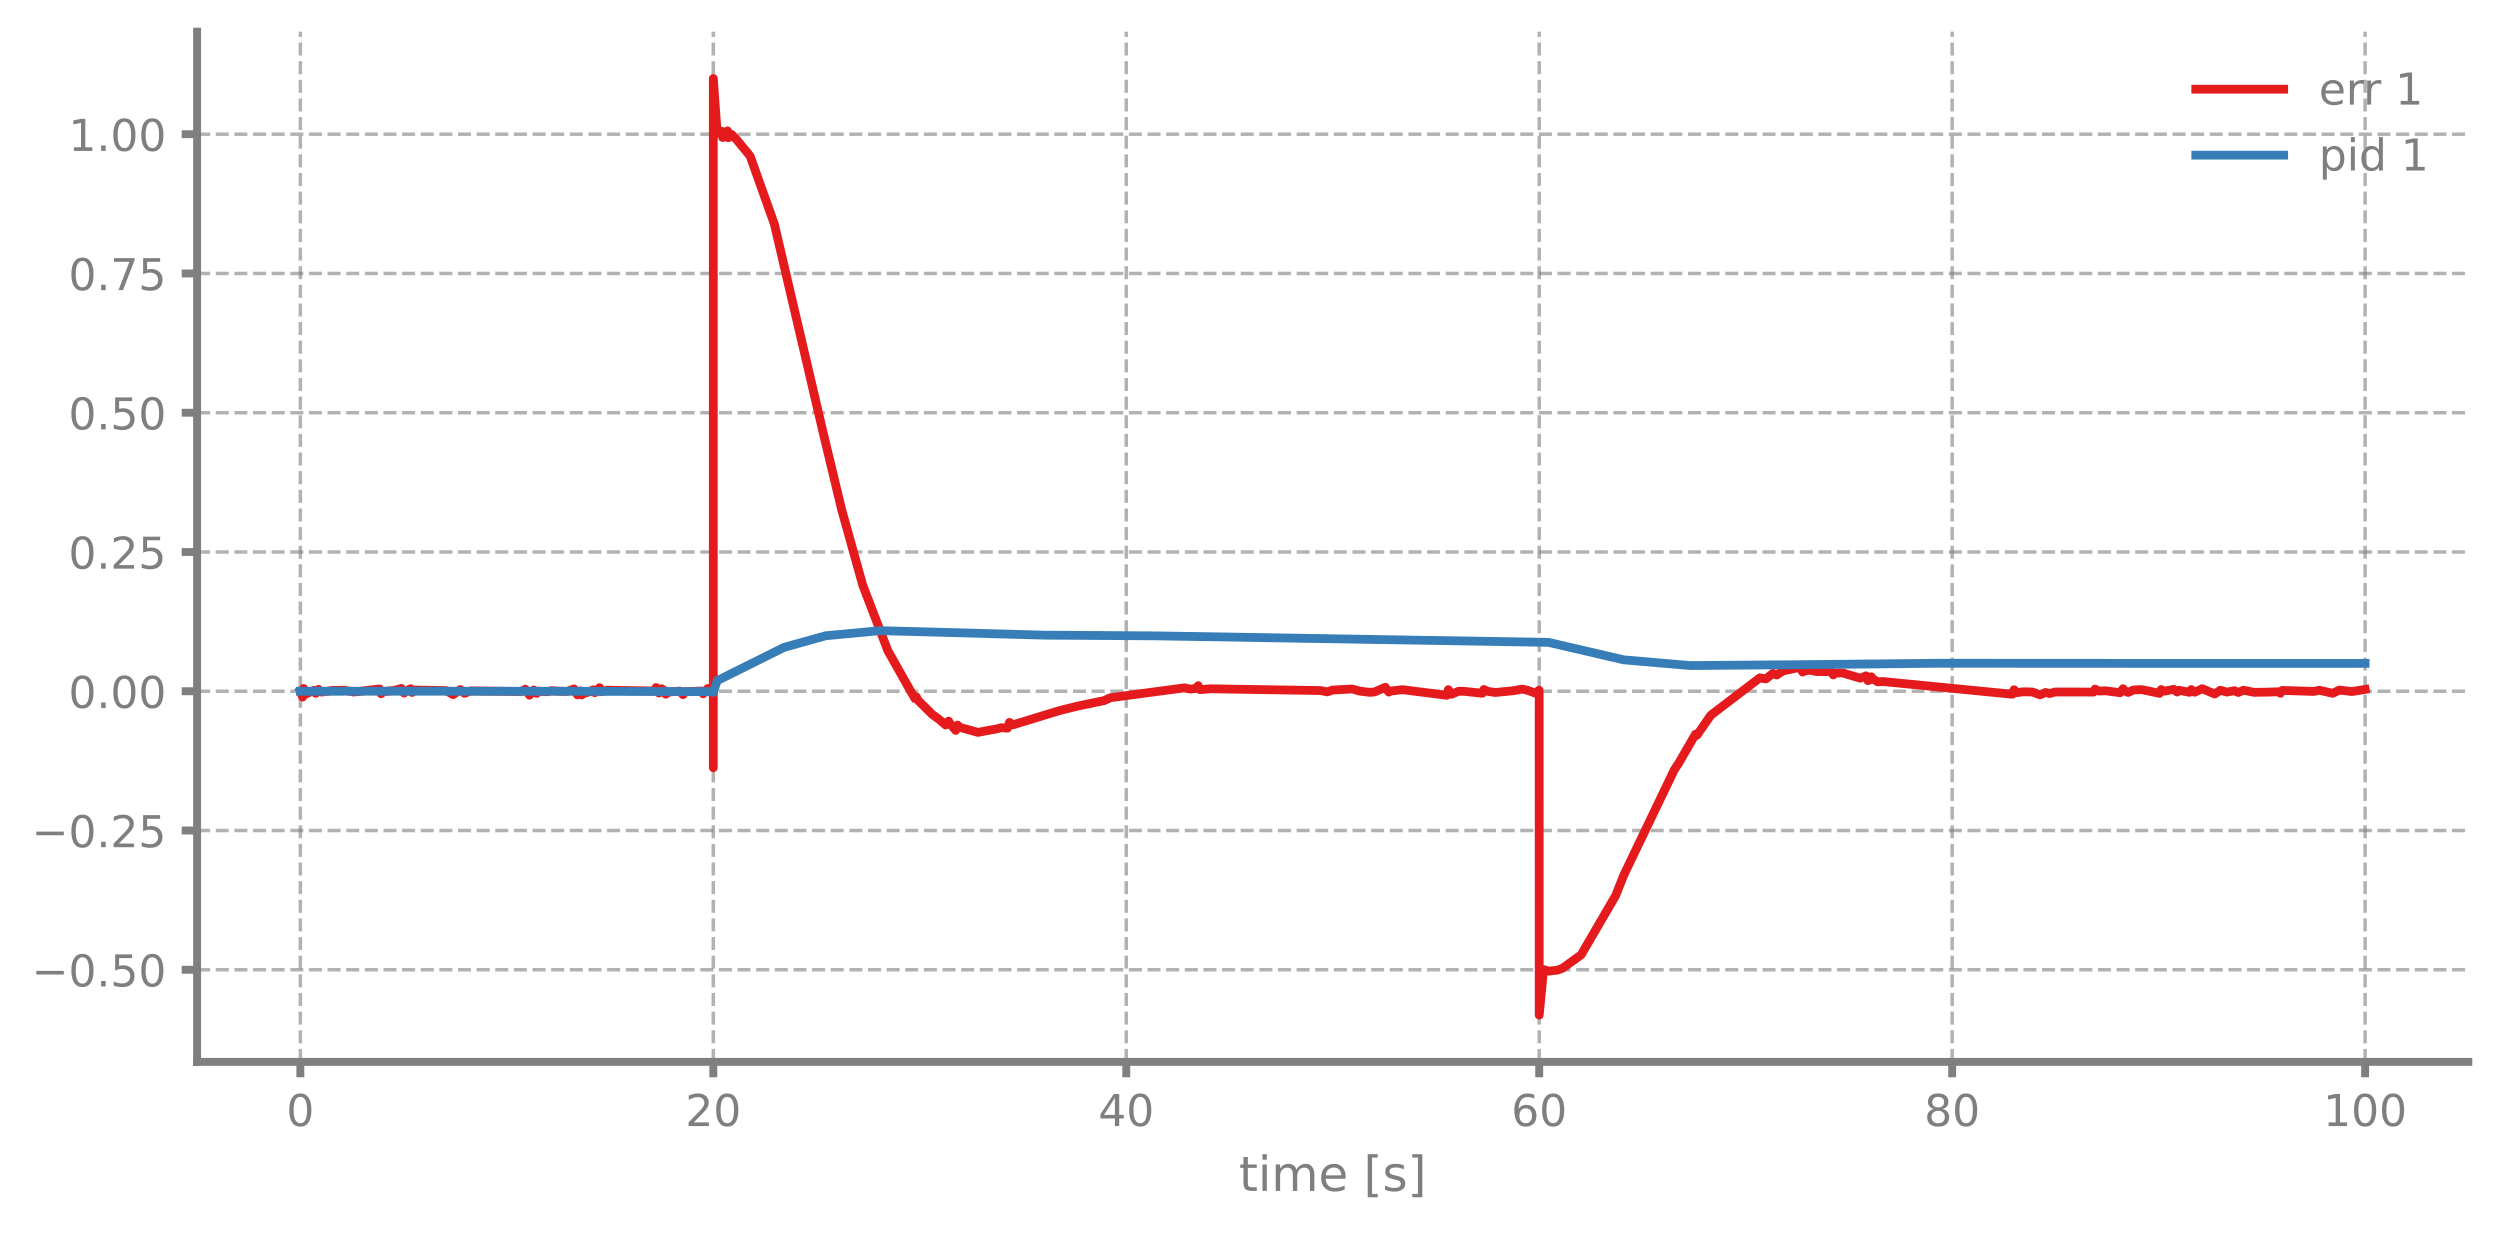
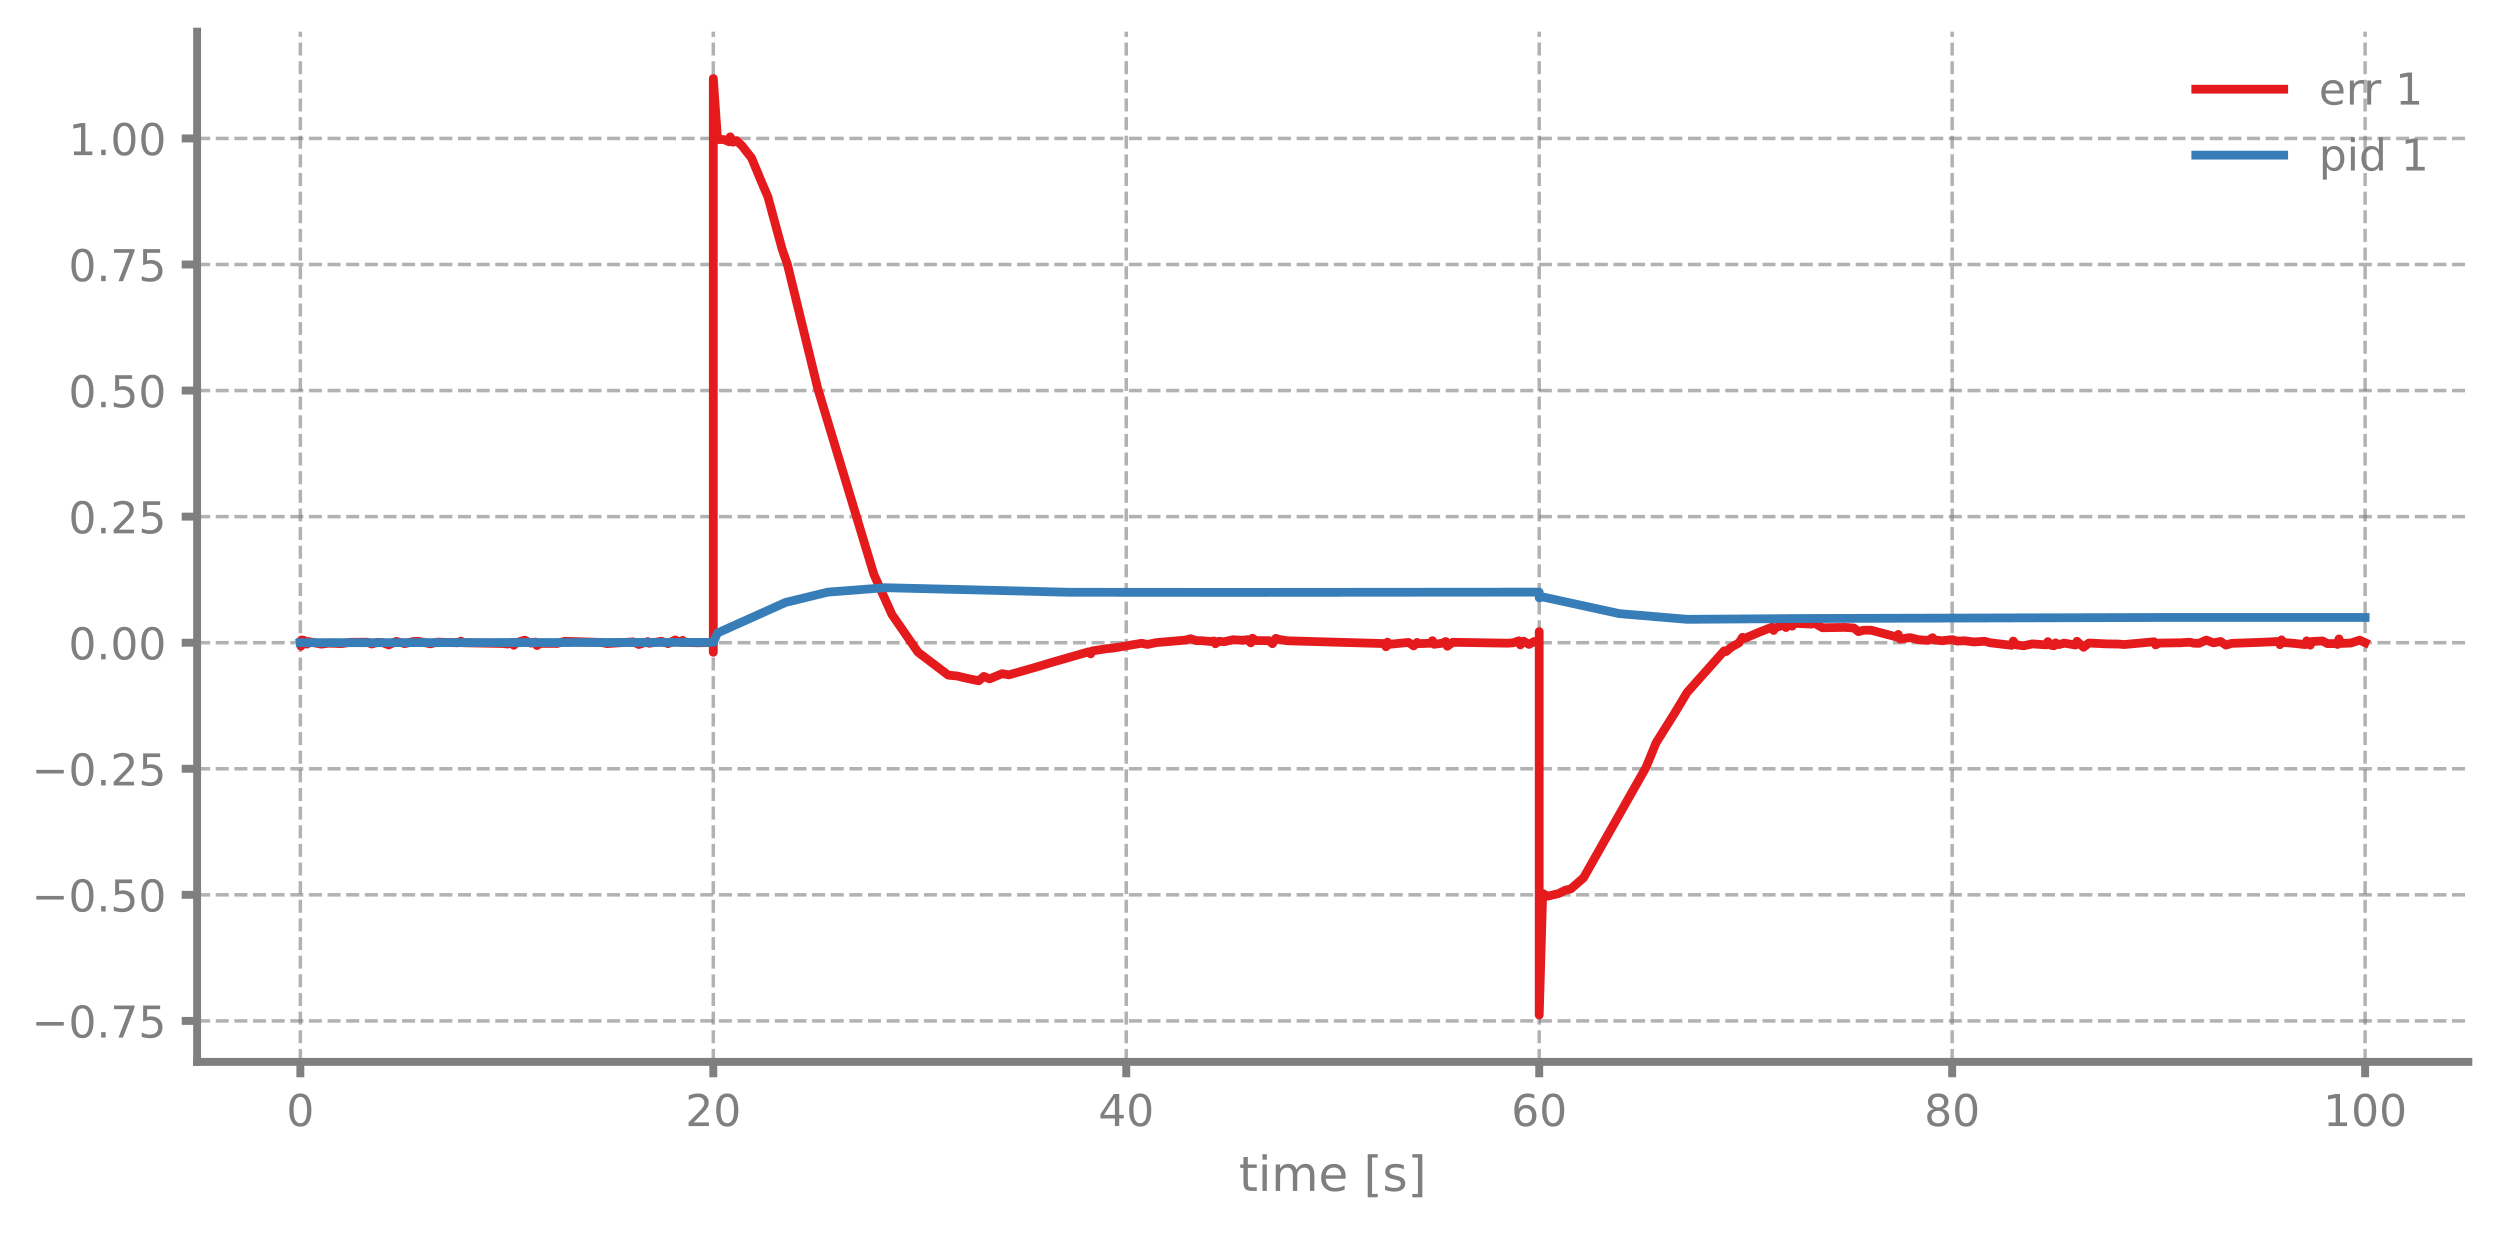
<svg xmlns="http://www.w3.org/2000/svg" xmlns:xlink="http://www.w3.org/1999/xlink" width="568.8pt" height="280.8pt" viewBox="0 0 568.8 280.8" version="1.1">
  <defs>
    <style type="text/css">*{stroke-linejoin: round; stroke-linecap: butt}</style>
  </defs>
  <g id="figure_1">
    <g id="patch_1">
      <path d="M 0 280.8  L 568.8 280.8  L 568.8 0  L 0 0  L 0 280.8  z " style="fill: none" />
    </g>
    <g id="axes_1">
      <g id="patch_2">
        <path d="M 44.845 241.599  L 561.6 241.599  L 561.6 7.2  L 44.845 7.2  L 44.845 241.599  z " style="fill: none" />
      </g>
      <g id="matplotlib.axis_1">
        <g id="xtick_1">
          <g id="line2d_1">
-             <path d="M 68.334 241.599  L 68.334 7.2  " clip-path="url(#p2abfbbe36b)" style="fill: none; stroke-dasharray: 2.96,1.28; stroke-dashoffset: 0; stroke: #7f7f7f; stroke-opacity: 0.6; stroke-width: 0.8" />
+             <path d="M 68.334 241.599  L 68.334 7.2  " clip-path="url(#p0d666ef002)" style="fill: none; stroke-dasharray: 2.96,1.28; stroke-dashoffset: 0; stroke: #7f7f7f; stroke-opacity: 0.6; stroke-width: 0.8" />
          </g>
          <g id="line2d_2">
            <defs>
-               <path id="m3f7a459b01" d="M 0 0  L 0 3.5  " style="stroke: #7f7f7f; stroke-width: 1.8" />
-             </defs>
-             <g>
-               <use xlink:href="#m3f7a459b01" x="68.334" y="241.599" style="fill: #7f7f7f; stroke: #7f7f7f; stroke-width: 1.8" />
+               <path id="m30d0ce896b" d="M 0 0  L 0 3.5  " style="stroke: #7f7f7f; stroke-width: 1.8" />
+             </defs>
+             <g>
+               <use xlink:href="#m30d0ce896b" x="68.334" y="241.599" style="fill: #7f7f7f; stroke: #7f7f7f; stroke-width: 1.8" />
            </g>
          </g>
          <g id="text_1">
            <g style="fill: #7f7f7f" transform="translate(65.15291 256.1968) scale(0.1 -0.1)">
              <defs>
                <path id="DejaVuSans-13" d="M 2034 4250  Q 1547 4250 1301 3770  Q 1056 3291 1056 2328  Q 1056 1369 1301 889  Q 1547 409 2034 409  Q 2525 409 2770 889  Q 3016 1369 3016 2328  Q 3016 3291 2770 3770  Q 2525 4250 2034 4250  z M 2034 4750  Q 2819 4750 3233 4129  Q 3647 3509 3647 2328  Q 3647 1150 3233 529  Q 2819 -91 2034 -91  Q 1250 -91 836 529  Q 422 1150 422 2328  Q 422 3509 836 4129  Q 1250 4750 2034 4750  z " transform="scale(0.015625)" />
              </defs>
              <use xlink:href="#DejaVuSans-13" />
            </g>
          </g>
        </g>
        <g id="xtick_2">
          <g id="line2d_3">
-             <path d="M 162.29 241.599  L 162.29 7.2  " clip-path="url(#p2abfbbe36b)" style="fill: none; stroke-dasharray: 2.96,1.28; stroke-dashoffset: 0; stroke: #7f7f7f; stroke-opacity: 0.6; stroke-width: 0.8" />
+             <path d="M 162.29 241.599  L 162.29 7.2  " clip-path="url(#p0d666ef002)" style="fill: none; stroke-dasharray: 2.96,1.28; stroke-dashoffset: 0; stroke: #7f7f7f; stroke-opacity: 0.6; stroke-width: 0.8" />
          </g>
          <g id="line2d_4">
            <g>
-               <use xlink:href="#m3f7a459b01" x="162.29" y="241.599" style="fill: #7f7f7f; stroke: #7f7f7f; stroke-width: 1.8" />
+               <use xlink:href="#m30d0ce896b" x="162.29" y="241.599" style="fill: #7f7f7f; stroke: #7f7f7f; stroke-width: 1.8" />
            </g>
          </g>
          <g id="text_2">
            <g style="fill: #7f7f7f" transform="translate(155.9271 256.1968) scale(0.1 -0.1)">
              <defs>
                <path id="DejaVuSans-15" d="M 1228 531  L 3431 531  L 3431 0  L 469 0  L 469 531  Q 828 903 1448 1529  Q 2069 2156 2228 2338  Q 2531 2678 2651 2914  Q 2772 3150 2772 3378  Q 2772 3750 2511 3984  Q 2250 4219 1831 4219  Q 1534 4219 1204 4116  Q 875 4013 500 3803  L 500 4441  Q 881 4594 1212 4672  Q 1544 4750 1819 4750  Q 2544 4750 2975 4387  Q 3406 4025 3406 3419  Q 3406 3131 3298 2873  Q 3191 2616 2906 2266  Q 2828 2175 2409 1742  Q 1991 1309 1228 531  z " transform="scale(0.015625)" />
              </defs>
              <use xlink:href="#DejaVuSans-15" />
              <use xlink:href="#DejaVuSans-13" transform="translate(63.625 0)" />
            </g>
          </g>
        </g>
        <g id="xtick_3">
          <g id="line2d_5">
-             <path d="M 256.245 241.599  L 256.245 7.2  " clip-path="url(#p2abfbbe36b)" style="fill: none; stroke-dasharray: 2.96,1.28; stroke-dashoffset: 0; stroke: #7f7f7f; stroke-opacity: 0.6; stroke-width: 0.8" />
+             <path d="M 256.245 241.599  L 256.245 7.2  " clip-path="url(#p0d666ef002)" style="fill: none; stroke-dasharray: 2.96,1.28; stroke-dashoffset: 0; stroke: #7f7f7f; stroke-opacity: 0.6; stroke-width: 0.8" />
          </g>
          <g id="line2d_6">
            <g>
-               <use xlink:href="#m3f7a459b01" x="256.245" y="241.599" style="fill: #7f7f7f; stroke: #7f7f7f; stroke-width: 1.8" />
+               <use xlink:href="#m30d0ce896b" x="256.245" y="241.599" style="fill: #7f7f7f; stroke: #7f7f7f; stroke-width: 1.8" />
            </g>
          </g>
          <g id="text_3">
            <g style="fill: #7f7f7f" transform="translate(249.8825 256.1968) scale(0.1 -0.1)">
              <defs>
                <path id="DejaVuSans-17" d="M 2419 4116  L 825 1625  L 2419 1625  L 2419 4116  z M 2253 4666  L 3047 4666  L 3047 1625  L 3713 1625  L 3713 1100  L 3047 1100  L 3047 0  L 2419 0  L 2419 1100  L 313 1100  L 313 1709  L 2253 4666  z " transform="scale(0.015625)" />
              </defs>
              <use xlink:href="#DejaVuSans-17" />
              <use xlink:href="#DejaVuSans-13" transform="translate(63.625 0)" />
            </g>
          </g>
        </g>
        <g id="xtick_4">
          <g id="line2d_7">
-             <path d="M 350.2 241.599  L 350.2 7.2  " clip-path="url(#p2abfbbe36b)" style="fill: none; stroke-dasharray: 2.96,1.28; stroke-dashoffset: 0; stroke: #7f7f7f; stroke-opacity: 0.6; stroke-width: 0.8" />
+             <path d="M 350.2 241.599  L 350.2 7.2  " clip-path="url(#p0d666ef002)" style="fill: none; stroke-dasharray: 2.96,1.28; stroke-dashoffset: 0; stroke: #7f7f7f; stroke-opacity: 0.6; stroke-width: 0.8" />
          </g>
          <g id="line2d_8">
            <g>
-               <use xlink:href="#m3f7a459b01" x="350.2" y="241.599" style="fill: #7f7f7f; stroke: #7f7f7f; stroke-width: 1.8" />
+               <use xlink:href="#m30d0ce896b" x="350.2" y="241.599" style="fill: #7f7f7f; stroke: #7f7f7f; stroke-width: 1.8" />
            </g>
          </g>
          <g id="text_4">
            <g style="fill: #7f7f7f" transform="translate(343.8379 256.1968) scale(0.1 -0.1)">
              <defs>
                <path id="DejaVuSans-19" d="M 2113 2584  Q 1688 2584 1439 2293  Q 1191 2003 1191 1497  Q 1191 994 1439 701  Q 1688 409 2113 409  Q 2538 409 2786 701  Q 3034 994 3034 1497  Q 3034 2003 2786 2293  Q 2538 2584 2113 2584  z M 3366 4563  L 3366 3988  Q 3128 4100 2886 4159  Q 2644 4219 2406 4219  Q 1781 4219 1451 3797  Q 1122 3375 1075 2522  Q 1259 2794 1537 2939  Q 1816 3084 2150 3084  Q 2853 3084 3261 2657  Q 3669 2231 3669 1497  Q 3669 778 3244 343  Q 2819 -91 2113 -91  Q 1303 -91 875 529  Q 447 1150 447 2328  Q 447 3434 972 4092  Q 1497 4750 2381 4750  Q 2619 4750 2861 4703  Q 3103 4656 3366 4563  z " transform="scale(0.015625)" />
              </defs>
              <use xlink:href="#DejaVuSans-19" />
              <use xlink:href="#DejaVuSans-13" transform="translate(63.625 0)" />
            </g>
          </g>
        </g>
        <g id="xtick_5">
          <g id="line2d_9">
-             <path d="M 444.156 241.599  L 444.156 7.2  " clip-path="url(#p2abfbbe36b)" style="fill: none; stroke-dasharray: 2.96,1.28; stroke-dashoffset: 0; stroke: #7f7f7f; stroke-opacity: 0.6; stroke-width: 0.8" />
+             <path d="M 444.156 241.599  L 444.156 7.2  " clip-path="url(#p0d666ef002)" style="fill: none; stroke-dasharray: 2.96,1.28; stroke-dashoffset: 0; stroke: #7f7f7f; stroke-opacity: 0.6; stroke-width: 0.8" />
          </g>
          <g id="line2d_10">
            <g>
-               <use xlink:href="#m3f7a459b01" x="444.156" y="241.599" style="fill: #7f7f7f; stroke: #7f7f7f; stroke-width: 1.8" />
+               <use xlink:href="#m30d0ce896b" x="444.156" y="241.599" style="fill: #7f7f7f; stroke: #7f7f7f; stroke-width: 1.8" />
            </g>
          </g>
          <g id="text_5">
            <g style="fill: #7f7f7f" transform="translate(437.7933 256.1968) scale(0.1 -0.1)">
              <defs>
                <path id="DejaVuSans-1b" d="M 2034 2216  Q 1584 2216 1326 1975  Q 1069 1734 1069 1313  Q 1069 891 1326 650  Q 1584 409 2034 409  Q 2484 409 2743 651  Q 3003 894 3003 1313  Q 3003 1734 2745 1975  Q 2488 2216 2034 2216  z M 1403 2484  Q 997 2584 770 2862  Q 544 3141 544 3541  Q 544 4100 942 4425  Q 1341 4750 2034 4750  Q 2731 4750 3128 4425  Q 3525 4100 3525 3541  Q 3525 3141 3298 2862  Q 3072 2584 2669 2484  Q 3125 2378 3379 2068  Q 3634 1759 3634 1313  Q 3634 634 3220 271  Q 2806 -91 2034 -91  Q 1263 -91 848 271  Q 434 634 434 1313  Q 434 1759 690 2068  Q 947 2378 1403 2484  z M 1172 3481  Q 1172 3119 1398 2916  Q 1625 2713 2034 2713  Q 2441 2713 2670 2916  Q 2900 3119 2900 3481  Q 2900 3844 2670 4047  Q 2441 4250 2034 4250  Q 1625 4250 1398 4047  Q 1172 3844 1172 3481  z " transform="scale(0.015625)" />
              </defs>
              <use xlink:href="#DejaVuSans-1b" />
              <use xlink:href="#DejaVuSans-13" transform="translate(63.625 0)" />
            </g>
          </g>
        </g>
        <g id="xtick_6">
          <g id="line2d_11">
-             <path d="M 538.111 241.599  L 538.111 7.2  " clip-path="url(#p2abfbbe36b)" style="fill: none; stroke-dasharray: 2.96,1.28; stroke-dashoffset: 0; stroke: #7f7f7f; stroke-opacity: 0.6; stroke-width: 0.8" />
+             <path d="M 538.111 241.599  L 538.111 7.2  " clip-path="url(#p0d666ef002)" style="fill: none; stroke-dasharray: 2.96,1.28; stroke-dashoffset: 0; stroke: #7f7f7f; stroke-opacity: 0.6; stroke-width: 0.8" />
          </g>
          <g id="line2d_12">
            <g>
-               <use xlink:href="#m3f7a459b01" x="538.111" y="241.599" style="fill: #7f7f7f; stroke: #7f7f7f; stroke-width: 1.8" />
+               <use xlink:href="#m30d0ce896b" x="538.111" y="241.599" style="fill: #7f7f7f; stroke: #7f7f7f; stroke-width: 1.8" />
            </g>
          </g>
          <g id="text_6">
            <g style="fill: #7f7f7f" transform="translate(528.5674 256.1968) scale(0.1 -0.1)">
              <defs>
                <path id="DejaVuSans-14" d="M 794 531  L 1825 531  L 1825 4091  L 703 3866  L 703 4441  L 1819 4666  L 2450 4666  L 2450 531  L 3481 531  L 3481 0  L 794 0  L 794 531  z " transform="scale(0.015625)" />
              </defs>
              <use xlink:href="#DejaVuSans-14" />
              <use xlink:href="#DejaVuSans-13" transform="translate(63.625 0)" />
              <use xlink:href="#DejaVuSans-13" transform="translate(127.25 0)" />
            </g>
          </g>
        </g>
        <g id="text_7">
          <g style="fill: #7f7f7f" transform="translate(281.8921 270.9574) scale(0.11 -0.11)">
            <defs>
              <path id="DejaVuSans-57" d="M 1172 4494  L 1172 3500  L 2356 3500  L 2356 3053  L 1172 3053  L 1172 1153  Q 1172 725 1289 603  Q 1406 481 1766 481  L 2356 481  L 2356 0  L 1766 0  Q 1100 0 847 248  Q 594 497 594 1153  L 594 3053  L 172 3053  L 172 3500  L 594 3500  L 594 4494  L 1172 4494  z " transform="scale(0.015625)" />
              <path id="DejaVuSans-4c" d="M 603 3500  L 1178 3500  L 1178 0  L 603 0  L 603 3500  z M 603 4863  L 1178 4863  L 1178 4134  L 603 4134  L 603 4863  z " transform="scale(0.015625)" />
              <path id="DejaVuSans-50" d="M 3328 2828  Q 3544 3216 3844 3400  Q 4144 3584 4550 3584  Q 5097 3584 5394 3201  Q 5691 2819 5691 2113  L 5691 0  L 5113 0  L 5113 2094  Q 5113 2597 4934 2840  Q 4756 3084 4391 3084  Q 3944 3084 3684 2787  Q 3425 2491 3425 1978  L 3425 0  L 2847 0  L 2847 2094  Q 2847 2600 2669 2842  Q 2491 3084 2119 3084  Q 1678 3084 1418 2786  Q 1159 2488 1159 1978  L 1159 0  L 581 0  L 581 3500  L 1159 3500  L 1159 2956  Q 1356 3278 1631 3431  Q 1906 3584 2284 3584  Q 2666 3584 2933 3390  Q 3200 3197 3328 2828  z " transform="scale(0.015625)" />
              <path id="DejaVuSans-48" d="M 3597 1894  L 3597 1613  L 953 1613  Q 991 1019 1311 708  Q 1631 397 2203 397  Q 2534 397 2845 478  Q 3156 559 3463 722  L 3463 178  Q 3153 47 2828 -22  Q 2503 -91 2169 -91  Q 1331 -91 842 396  Q 353 884 353 1716  Q 353 2575 817 3079  Q 1281 3584 2069 3584  Q 2775 3584 3186 3129  Q 3597 2675 3597 1894  z M 3022 2063  Q 3016 2534 2758 2815  Q 2500 3097 2075 3097  Q 1594 3097 1305 2825  Q 1016 2553 972 2059  L 3022 2063  z " transform="scale(0.015625)" />
              <path id="DejaVuSans-3" transform="scale(0.015625)" />
              <path id="DejaVuSans-3e" d="M 550 4863  L 1875 4863  L 1875 4416  L 1125 4416  L 1125 -397  L 1875 -397  L 1875 -844  L 550 -844  L 550 4863  z " transform="scale(0.015625)" />
              <path id="DejaVuSans-56" d="M 2834 3397  L 2834 2853  Q 2591 2978 2328 3040  Q 2066 3103 1784 3103  Q 1356 3103 1142 2972  Q 928 2841 928 2578  Q 928 2378 1081 2264  Q 1234 2150 1697 2047  L 1894 2003  Q 2506 1872 2764 1633  Q 3022 1394 3022 966  Q 3022 478 2636 193  Q 2250 -91 1575 -91  Q 1294 -91 989 -36  Q 684 19 347 128  L 347 722  Q 666 556 975 473  Q 1284 391 1588 391  Q 1994 391 2212 530  Q 2431 669 2431 922  Q 2431 1156 2273 1281  Q 2116 1406 1581 1522  L 1381 1569  Q 847 1681 609 1914  Q 372 2147 372 2553  Q 372 3047 722 3315  Q 1072 3584 1716 3584  Q 2034 3584 2315 3537  Q 2597 3491 2834 3397  z " transform="scale(0.015625)" />
              <path id="DejaVuSans-40" d="M 1947 4863  L 1947 -844  L 622 -844  L 622 -397  L 1369 -397  L 1369 4416  L 622 4416  L 622 4863  L 1947 4863  z " transform="scale(0.015625)" />
            </defs>
            <use xlink:href="#DejaVuSans-57" />
            <use xlink:href="#DejaVuSans-4c" transform="translate(39.20312 0)" />
            <use xlink:href="#DejaVuSans-50" transform="translate(66.98438 0)" />
            <use xlink:href="#DejaVuSans-48" transform="translate(164.3906 0)" />
            <use xlink:href="#DejaVuSans-3" transform="translate(225.9219 0)" />
            <use xlink:href="#DejaVuSans-3e" transform="translate(257.7031 0)" />
            <use xlink:href="#DejaVuSans-56" transform="translate(296.7188 0)" />
            <use xlink:href="#DejaVuSans-40" transform="translate(348.8125 0)" />
          </g>
        </g>
      </g>
      <g id="matplotlib.axis_2">
        <g id="ytick_1">
          <g id="line2d_13">
-             <path d="M 44.845 220.643  L 561.6 220.643  " clip-path="url(#p2abfbbe36b)" style="fill: none; stroke-dasharray: 2.96,1.28; stroke-dashoffset: 0; stroke: #7f7f7f; stroke-opacity: 0.6; stroke-width: 0.8" />
+             <path d="M 44.845 232.273  L 561.6 232.273  " clip-path="url(#p0d666ef002)" style="fill: none; stroke-dasharray: 2.96,1.28; stroke-dashoffset: 0; stroke: #7f7f7f; stroke-opacity: 0.6; stroke-width: 0.8" />
          </g>
          <g id="line2d_14">
            <defs>
-               <path id="m4c05aa3b3b" d="M 0 0  L -3.5 0  " style="stroke: #7f7f7f; stroke-width: 1.8" />
-             </defs>
-             <g>
-               <use xlink:href="#m4c05aa3b3b" x="44.845" y="220.643" style="fill: #7f7f7f; stroke: #7f7f7f; stroke-width: 1.8" />
+               <path id="mde4b3f0189" d="M 0 0  L -3.5 0  " style="stroke: #7f7f7f; stroke-width: 1.8" />
+             </defs>
+             <g>
+               <use xlink:href="#mde4b3f0189" x="44.845" y="232.273" style="fill: #7f7f7f; stroke: #7f7f7f; stroke-width: 1.8" />
            </g>
          </g>
          <g id="text_8">
-             <g style="fill: #7f7f7f" transform="translate(7.2 224.4416) scale(0.1 -0.1)">
+             <g style="fill: #7f7f7f" transform="translate(7.2 236.0716) scale(0.1 -0.1)">
              <defs>
                <path id="DejaVuSans-c9c" d="M 678 2272  L 4684 2272  L 4684 1741  L 678 1741  L 678 2272  z " transform="scale(0.015625)" />
                <path id="DejaVuSans-11" d="M 684 794  L 1344 794  L 1344 0  L 684 0  L 684 794  z " transform="scale(0.015625)" />
+                 <path id="DejaVuSans-1a" d="M 525 4666  L 3525 4666  L 3525 4397  L 1831 0  L 1172 0  L 2766 4134  L 525 4134  L 525 4666  z " transform="scale(0.015625)" />
                <path id="DejaVuSans-18" d="M 691 4666  L 3169 4666  L 3169 4134  L 1269 4134  L 1269 2991  Q 1406 3038 1543 3061  Q 1681 3084 1819 3084  Q 2600 3084 3056 2656  Q 3513 2228 3513 1497  Q 3513 744 3044 326  Q 2575 -91 1722 -91  Q 1428 -91 1123 -41  Q 819 9 494 109  L 494 744  Q 775 591 1075 516  Q 1375 441 1709 441  Q 2250 441 2565 725  Q 2881 1009 2881 1497  Q 2881 1984 2565 2268  Q 2250 2553 1709 2553  Q 1456 2553 1204 2497  Q 953 2441 691 2322  L 691 4666  z " transform="scale(0.015625)" />
              </defs>
+               <use xlink:href="#DejaVuSans-c9c" />
+               <use xlink:href="#DejaVuSans-13" transform="translate(83.79688 0)" />
+               <use xlink:href="#DejaVuSans-11" transform="translate(147.4219 0)" />
+               <use xlink:href="#DejaVuSans-1a" transform="translate(179.2031 0)" />
+               <use xlink:href="#DejaVuSans-18" transform="translate(242.8281 0)" />
+             </g>
+           </g>
+         </g>
+         <g id="ytick_2">
+           <g id="line2d_15">
+             <path d="M 44.845 203.59  L 561.6 203.59  " clip-path="url(#p0d666ef002)" style="fill: none; stroke-dasharray: 2.96,1.28; stroke-dashoffset: 0; stroke: #7f7f7f; stroke-opacity: 0.6; stroke-width: 0.8" />
+           </g>
+           <g id="line2d_16">
+             <g>
+               <use xlink:href="#mde4b3f0189" x="44.845" y="203.59" style="fill: #7f7f7f; stroke: #7f7f7f; stroke-width: 1.8" />
+             </g>
+           </g>
+           <g id="text_9">
+             <g style="fill: #7f7f7f" transform="translate(7.2 207.3891) scale(0.1 -0.1)">
              <use xlink:href="#DejaVuSans-c9c" />
              <use xlink:href="#DejaVuSans-13" transform="translate(83.79688 0)" />
              <use xlink:href="#DejaVuSans-11" transform="translate(147.4219 0)" />
              <use xlink:href="#DejaVuSans-18" transform="translate(179.2031 0)" />
              <use xlink:href="#DejaVuSans-13" transform="translate(242.8281 0)" />
            </g>
          </g>
        </g>
-         <g id="ytick_2">
-           <g id="line2d_15">
-             <path d="M 44.845 188.958  L 561.6 188.958  " clip-path="url(#p2abfbbe36b)" style="fill: none; stroke-dasharray: 2.96,1.28; stroke-dashoffset: 0; stroke: #7f7f7f; stroke-opacity: 0.6; stroke-width: 0.8" />
-           </g>
-           <g id="line2d_16">
-             <g>
-               <use xlink:href="#m4c05aa3b3b" x="44.845" y="188.958" style="fill: #7f7f7f; stroke: #7f7f7f; stroke-width: 1.8" />
-             </g>
-           </g>
-           <g id="text_9">
-             <g style="fill: #7f7f7f" transform="translate(7.2 192.7569) scale(0.1 -0.1)">
+         <g id="ytick_3">
+           <g id="line2d_17">
+             <path d="M 44.845 174.908  L 561.6 174.908  " clip-path="url(#p0d666ef002)" style="fill: none; stroke-dasharray: 2.96,1.28; stroke-dashoffset: 0; stroke: #7f7f7f; stroke-opacity: 0.6; stroke-width: 0.8" />
+           </g>
+           <g id="line2d_18">
+             <g>
+               <use xlink:href="#mde4b3f0189" x="44.845" y="174.908" style="fill: #7f7f7f; stroke: #7f7f7f; stroke-width: 1.8" />
+             </g>
+           </g>
+           <g id="text_10">
+             <g style="fill: #7f7f7f" transform="translate(7.2 178.7067) scale(0.1 -0.1)">
              <use xlink:href="#DejaVuSans-c9c" />
              <use xlink:href="#DejaVuSans-13" transform="translate(83.79688 0)" />
              <use xlink:href="#DejaVuSans-11" transform="translate(147.4219 0)" />
              <use xlink:href="#DejaVuSans-15" transform="translate(179.2031 0)" />
              <use xlink:href="#DejaVuSans-18" transform="translate(242.8281 0)" />
            </g>
          </g>
        </g>
-         <g id="ytick_3">
-           <g id="line2d_17">
-             <path d="M 44.845 157.273  L 561.6 157.273  " clip-path="url(#p2abfbbe36b)" style="fill: none; stroke-dasharray: 2.96,1.28; stroke-dashoffset: 0; stroke: #7f7f7f; stroke-opacity: 0.6; stroke-width: 0.8" />
-           </g>
-           <g id="line2d_18">
-             <g>
-               <use xlink:href="#m4c05aa3b3b" x="44.845" y="157.273" style="fill: #7f7f7f; stroke: #7f7f7f; stroke-width: 1.8" />
-             </g>
-           </g>
-           <g id="text_10">
-             <g style="fill: #7f7f7f" transform="translate(15.57969 161.0721) scale(0.1 -0.1)">
+         <g id="ytick_4">
+           <g id="line2d_19">
+             <path d="M 44.845 146.225  L 561.6 146.225  " clip-path="url(#p0d666ef002)" style="fill: none; stroke-dasharray: 2.96,1.28; stroke-dashoffset: 0; stroke: #7f7f7f; stroke-opacity: 0.6; stroke-width: 0.8" />
+           </g>
+           <g id="line2d_20">
+             <g>
+               <use xlink:href="#mde4b3f0189" x="44.845" y="146.225" style="fill: #7f7f7f; stroke: #7f7f7f; stroke-width: 1.8" />
+             </g>
+           </g>
+           <g id="text_11">
+             <g style="fill: #7f7f7f" transform="translate(15.57969 150.0243) scale(0.1 -0.1)">
              <use xlink:href="#DejaVuSans-13" />
              <use xlink:href="#DejaVuSans-11" transform="translate(63.625 0)" />
              <use xlink:href="#DejaVuSans-13" transform="translate(95.40625 0)" />
              <use xlink:href="#DejaVuSans-13" transform="translate(159.0312 0)" />
            </g>
          </g>
        </g>
-         <g id="ytick_4">
-           <g id="line2d_19">
-             <path d="M 44.845 125.589  L 561.6 125.589  " clip-path="url(#p2abfbbe36b)" style="fill: none; stroke-dasharray: 2.96,1.28; stroke-dashoffset: 0; stroke: #7f7f7f; stroke-opacity: 0.6; stroke-width: 0.8" />
-           </g>
-           <g id="line2d_20">
-             <g>
-               <use xlink:href="#m4c05aa3b3b" x="44.845" y="125.589" style="fill: #7f7f7f; stroke: #7f7f7f; stroke-width: 1.8" />
-             </g>
-           </g>
-           <g id="text_11">
-             <g style="fill: #7f7f7f" transform="translate(15.57969 129.3874) scale(0.1 -0.1)">
+         <g id="ytick_5">
+           <g id="line2d_21">
+             <path d="M 44.845 117.543  L 561.6 117.543  " clip-path="url(#p0d666ef002)" style="fill: none; stroke-dasharray: 2.96,1.28; stroke-dashoffset: 0; stroke: #7f7f7f; stroke-opacity: 0.6; stroke-width: 0.8" />
+           </g>
+           <g id="line2d_22">
+             <g>
+               <use xlink:href="#mde4b3f0189" x="44.845" y="117.543" style="fill: #7f7f7f; stroke: #7f7f7f; stroke-width: 1.8" />
+             </g>
+           </g>
+           <g id="text_12">
+             <g style="fill: #7f7f7f" transform="translate(15.57969 121.3418) scale(0.1 -0.1)">
              <use xlink:href="#DejaVuSans-13" />
              <use xlink:href="#DejaVuSans-11" transform="translate(63.625 0)" />
              <use xlink:href="#DejaVuSans-15" transform="translate(95.40625 0)" />
              <use xlink:href="#DejaVuSans-18" transform="translate(159.0312 0)" />
            </g>
          </g>
        </g>
-         <g id="ytick_5">
-           <g id="line2d_21">
-             <path d="M 44.845 93.904  L 561.6 93.904  " clip-path="url(#p2abfbbe36b)" style="fill: none; stroke-dasharray: 2.96,1.28; stroke-dashoffset: 0; stroke: #7f7f7f; stroke-opacity: 0.6; stroke-width: 0.8" />
-           </g>
-           <g id="line2d_22">
-             <g>
-               <use xlink:href="#m4c05aa3b3b" x="44.845" y="93.904" style="fill: #7f7f7f; stroke: #7f7f7f; stroke-width: 1.8" />
-             </g>
-           </g>
-           <g id="text_12">
-             <g style="fill: #7f7f7f" transform="translate(15.57969 97.70262) scale(0.1 -0.1)">
+         <g id="ytick_6">
+           <g id="line2d_23">
+             <path d="M 44.845 88.861  L 561.6 88.861  " clip-path="url(#p0d666ef002)" style="fill: none; stroke-dasharray: 2.96,1.28; stroke-dashoffset: 0; stroke: #7f7f7f; stroke-opacity: 0.6; stroke-width: 0.8" />
+           </g>
+           <g id="line2d_24">
+             <g>
+               <use xlink:href="#mde4b3f0189" x="44.845" y="88.861" style="fill: #7f7f7f; stroke: #7f7f7f; stroke-width: 1.8" />
+             </g>
+           </g>
+           <g id="text_13">
+             <g style="fill: #7f7f7f" transform="translate(15.57969 92.65941) scale(0.1 -0.1)">
              <use xlink:href="#DejaVuSans-13" />
              <use xlink:href="#DejaVuSans-11" transform="translate(63.625 0)" />
              <use xlink:href="#DejaVuSans-18" transform="translate(95.40625 0)" />
              <use xlink:href="#DejaVuSans-13" transform="translate(159.0312 0)" />
            </g>
          </g>
        </g>
-         <g id="ytick_6">
-           <g id="line2d_23">
-             <path d="M 44.845 62.219  L 561.6 62.219  " clip-path="url(#p2abfbbe36b)" style="fill: none; stroke-dasharray: 2.96,1.28; stroke-dashoffset: 0; stroke: #7f7f7f; stroke-opacity: 0.6; stroke-width: 0.8" />
-           </g>
-           <g id="line2d_24">
-             <g>
-               <use xlink:href="#m4c05aa3b3b" x="44.845" y="62.219" style="fill: #7f7f7f; stroke: #7f7f7f; stroke-width: 1.8" />
-             </g>
-           </g>
-           <g id="text_13">
-             <g style="fill: #7f7f7f" transform="translate(15.57969 66.01787) scale(0.1 -0.1)">
-               <defs>
-                 <path id="DejaVuSans-1a" d="M 525 4666  L 3525 4666  L 3525 4397  L 1831 0  L 1172 0  L 2766 4134  L 525 4134  L 525 4666  z " transform="scale(0.015625)" />
-               </defs>
+         <g id="ytick_7">
+           <g id="line2d_25">
+             <path d="M 44.845 60.178  L 561.6 60.178  " clip-path="url(#p0d666ef002)" style="fill: none; stroke-dasharray: 2.96,1.28; stroke-dashoffset: 0; stroke: #7f7f7f; stroke-opacity: 0.6; stroke-width: 0.8" />
+           </g>
+           <g id="line2d_26">
+             <g>
+               <use xlink:href="#mde4b3f0189" x="44.845" y="60.178" style="fill: #7f7f7f; stroke: #7f7f7f; stroke-width: 1.8" />
+             </g>
+           </g>
+           <g id="text_14">
+             <g style="fill: #7f7f7f" transform="translate(15.57969 63.97698) scale(0.1 -0.1)">
              <use xlink:href="#DejaVuSans-13" />
              <use xlink:href="#DejaVuSans-11" transform="translate(63.625 0)" />
              <use xlink:href="#DejaVuSans-1a" transform="translate(95.40625 0)" />
              <use xlink:href="#DejaVuSans-18" transform="translate(159.0312 0)" />
            </g>
          </g>
        </g>
-         <g id="ytick_7">
-           <g id="line2d_25">
-             <path d="M 44.845 30.534  L 561.6 30.534  " clip-path="url(#p2abfbbe36b)" style="fill: none; stroke-dasharray: 2.96,1.28; stroke-dashoffset: 0; stroke: #7f7f7f; stroke-opacity: 0.6; stroke-width: 0.8" />
-           </g>
-           <g id="line2d_26">
-             <g>
-               <use xlink:href="#m4c05aa3b3b" x="44.845" y="30.534" style="fill: #7f7f7f; stroke: #7f7f7f; stroke-width: 1.8" />
-             </g>
-           </g>
-           <g id="text_14">
-             <g style="fill: #7f7f7f" transform="translate(15.57969 34.33311) scale(0.1 -0.1)">
+         <g id="ytick_8">
+           <g id="line2d_27">
+             <path d="M 44.845 31.496  L 561.6 31.496  " clip-path="url(#p0d666ef002)" style="fill: none; stroke-dasharray: 2.96,1.28; stroke-dashoffset: 0; stroke: #7f7f7f; stroke-opacity: 0.6; stroke-width: 0.8" />
+           </g>
+           <g id="line2d_28">
+             <g>
+               <use xlink:href="#mde4b3f0189" x="44.845" y="31.496" style="fill: #7f7f7f; stroke: #7f7f7f; stroke-width: 1.8" />
+             </g>
+           </g>
+           <g id="text_15">
+             <g style="fill: #7f7f7f" transform="translate(15.57969 35.29455) scale(0.1 -0.1)">
              <use xlink:href="#DejaVuSans-14" />
              <use xlink:href="#DejaVuSans-11" transform="translate(63.625 0)" />
              <use xlink:href="#DejaVuSans-13" transform="translate(95.40625 0)" />
              <use xlink:href="#DejaVuSans-13" transform="translate(159.0312 0)" />
            </g>
          </g>
        </g>
      </g>
-       <g id="line2d_27">
-         <path d="M 68.334 157.273  L 68.854 158.596  L 69.088 156.652  L 69.583 157.912  L 71.463 157.057  L 71.838 157.743  L 72.47 156.841  L 73.15 157.467  L 75.666 157.085  L 78.363 157.036  L 80.457 157.456  L 86.353 156.747  L 86.711 157.83  L 87.262 157.346  L 89.762 157.071  L 91.317 156.63  L 91.942 157.671  L 92.324 157.302  L 93.425 156.693  L 93.757 157.542  L 94.471 156.999  L 101.489 157.118  L 103.097 158.051  L 104.734 156.886  L 105.687 157.743  L 107.125 157.187  L 118.563 157.329  L 119.538 156.806  L 120.471 158.158  L 121.46 156.987  L 121.772 157.305  L 122.115 157.758  L 122.511 157.254  L 124.389 157.389  L 125.531 157.14  L 126.968 157.245  L 129.006 157.325  L 130.608 156.742  L 131.383 158.099  L 131.749 157.783  L 132.046 157.195  L 132.347 158.109  L 132.688 157.838  L 134.303 157.319  L 134.954 156.942  L 135.33 157.595  L 136.09 157.019  L 136.417 156.46  L 136.731 157.38  L 138.163 157.033  L 148.934 157.213  L 149.272 156.431  L 149.603 156.942  L 149.921 157.675  L 150.529 156.698  L 151.149 157.118  L 151.471 157.94  L 152.157 157.452  L 154.622 157.229  L 155.41 158.045  L 155.831 157.376  L 159.618 157.22  L 159.993 157.85  L 160.332 157.439  L 161.023 156.65  L 161.44 157.332  L 162.283 155.786  L 162.285 157.127  L 162.29 174.665  L 162.29 17.855  L 163.176 30.281  L 164.255 29.869  L 164.412 31.282  L 165.352 31.057  L 165.539 29.784  L 165.736 31.332  L 166.42 30.562  L 167.534 31.693  L 170.662 35.496  L 176.17 50.947  L 187.19 98.049  L 191.519 116.056  L 193.05 121.514  L 196.289 133.134  L 202.009 148.064  L 208.145 158.929  L 208.488 158.57  L 208.914 159.376  L 212.066 162.505  L 213.638 163.658  L 215.157 164.952  L 215.484 164.474  L 215.822 164.072  L 216.195 164.698  L 217.444 166.18  L 217.863 164.976  L 218.314 165.46  L 222.508 166.632  L 225.543 166.05  L 226.751 165.852  L 227.827 165.554  L 229.226 165.675  L 229.668 164.359  L 230.453 164.923  L 240.69 161.782  L 241.975 161.44  L 245.479 160.589  L 251.237 159.395  L 252.624 158.748  L 269.527 156.493  L 270.785 156.792  L 272.201 156.616  L 272.611 156.007  L 273.027 156.909  L 275.399 156.715  L 300.491 157.115  L 301.973 157.417  L 303.135 157.008  L 307.669 156.759  L 309.336 157.234  L 311.665 157.528  L 312.732 157.438  L 315.192 156.367  L 315.986 157.465  L 316.379 157.231  L 317.817 157.064  L 319.094 156.915  L 329.178 158.19  L 329.517 156.91  L 330.261 157.957  L 331.856 157.271  L 333.066 157.289  L 337.247 157.73  L 337.618 156.872  L 338.423 157.289  L 340.217 157.553  L 344.344 157.15  L 346.347 156.777  L 347.677 157.097  L 349.307 157.708  L 350.168 157.043  L 350.193 157.614  L 350.201 230.945  L 351.19 220.588  L 352.322 220.946  L 354.256 220.747  L 355.468 220.319  L 359.744 217.236  L 367.587 203.779  L 369.459 199.072  L 380.924 175.173  L 381.986 173.555  L 385.754 167.04  L 386.091 167.284  L 389.255 162.714  L 400.397 154.222  L 401.767 154.467  L 403.362 153.205  L 404.218 153.582  L 405.645 152.653  L 409.436 151.839  L 410.151 152.911  L 410.548 152.672  L 411.755 152.481  L 413.354 152.803  L 416.668 152.793  L 417.105 153.56  L 417.586 153.14  L 419.211 153.1  L 423.253 154.305  L 424.557 153.769  L 424.994 154.857  L 425.425 154.656  L 425.776 153.992  L 426.123 154.49  L 427.215 155.129  L 428.428 155.061  L 457.875 157.956  L 458.229 156.933  L 458.921 157.593  L 460.274 157.396  L 462.432 157.446  L 464.15 158.088  L 465.422 157.55  L 466.313 157.803  L 467.571 157.439  L 476.301 157.455  L 476.665 156.787  L 477.443 157.222  L 479.121 157.172  L 482.356 157.613  L 483.038 156.687  L 483.452 157.211  L 484.205 157.545  L 485.365 156.978  L 487.29 156.903  L 491.335 157.752  L 491.705 156.895  L 492.481 157.251  L 494.57 156.841  L 495.331 157.45  L 495.745 157.043  L 498.154 157.513  L 498.545 156.892  L 499.336 157.496  L 501.042 156.698  L 503.914 157.899  L 505.144 157.042  L 506.65 157.459  L 508.39 157.145  L 509.257 157.55  L 510.452 157.038  L 512.825 157.518  L 515.976 157.473  L 518.404 157.391  L 518.831 157.732  L 519.261 157.084  L 526.501 157.318  L 527.668 157.041  L 530.741 157.741  L 532.245 157.004  L 535.114 157.341  L 538.111 156.855  L 538.111 156.855  " clip-path="url(#p2abfbbe36b)" style="fill: none; stroke: #e41a1c; stroke-width: 2; stroke-linecap: square" />
-       </g>
-       <g id="line2d_28">
-         <path d="M 68.334 157.273  L 97.967 157.265  L 128.147 157.282  L 162.289 157.36  L 162.29 157.53  L 163.176 154.861  L 178.389 147.286  L 187.84 144.65  L 200.19 143.484  L 237.676 144.511  L 262.78 144.668  L 352.322 146.154  L 369.459 150.132  L 384.483 151.423  L 409.069 151.232  L 441 150.904  L 484.591 150.931  L 512.825 150.937  L 538.111 150.93  L 538.111 150.93  " clip-path="url(#p2abfbbe36b)" style="fill: none; stroke: #377eb8; stroke-width: 2; stroke-linecap: square" />
+       <g id="line2d_29">
+         <path d="M 68.334 146.225  L 68.478 147.028  L 68.595 145.603  L 69.206 145.714  L 69.84 146.551  L 70.167 145.961  L 73.102 146.565  L 74.683 146.333  L 76.346 146.374  L 77.643 146.452  L 79.582 146.158  L 80.579 146.127  L 83.525 146.109  L 84.552 146.524  L 85.925 146.137  L 87.093 146.23  L 88.439 146.733  L 90.176 145.922  L 92.077 146.447  L 94.042 145.956  L 95.24 145.927  L 97.915 146.487  L 99.525 146.091  L 104.23 146.251  L 104.873 145.865  L 105.225 146.236  L 114.333 146.409  L 115.516 146.532  L 116.531 146.143  L 116.896 146.814  L 117.5 146.219  L 119.356 145.645  L 120.8 146.338  L 121.807 146.08  L 122.168 146.869  L 122.926 146.389  L 126.825 146.396  L 128.477 145.901  L 136.834 146.172  L 138.078 146.434  L 144.061 146.037  L 145.36 146.635  L 146.592 146.231  L 147.388 145.976  L 147.711 146.365  L 150.492 145.897  L 151.997 146.438  L 153.603 145.602  L 154.983 146.206  L 155.304 145.709  L 155.941 146.177  L 158.874 146.248  L 160.114 146.214  L 162.27 146.083  L 162.289 148.412  L 162.29 139.832  L 162.29 142.006  L 162.29 17.855  L 163.257 31.74  L 164.706 31.747  L 165.926 32.266  L 166.13 31.131  L 166.813 32.345  L 167.578 32  L 168.774 33.119  L 170.997 35.952  L 173.558 42.105  L 174.702 44.742  L 177.932 56.634  L 179.152 60.154  L 186.047 88.36  L 198.834 130.711  L 202.935 139.818  L 208.861 148.384  L 215.743 153.608  L 217.763 153.804  L 220.403 154.424  L 222.686 154.893  L 223.848 153.897  L 225.136 154.458  L 228.009 153.278  L 229.548 153.547  L 236.131 151.664  L 239.069 150.771  L 247.7 148.3  L 248.159 148.767  L 248.497 148.099  L 251.763 147.592  L 253.08 147.48  L 259.75 146.353  L 261.051 146.63  L 263.09 146.202  L 269.662 145.642  L 270.877 145.323  L 272.191 145.756  L 273.49 145.777  L 275.482 145.956  L 276.179 145.839  L 276.533 146.466  L 277.282 145.903  L 278.523 146.019  L 280.53 145.543  L 282.623 145.687  L 283.854 145.534  L 284.582 146.262  L 284.955 145.209  L 285.763 145.745  L 288.735 145.766  L 289.512 146.452  L 290.288 145.235  L 290.699 145.429  L 292.885 145.791  L 315.015 146.429  L 315.346 147.145  L 315.675 146.1  L 316.051 146.602  L 320.462 146.163  L 321.635 146.957  L 322.409 146.165  L 322.754 146.444  L 325.54 146.346  L 325.911 145.772  L 326.286 146.584  L 328.181 146.342  L 328.938 145.956  L 329.295 147.026  L 330.53 146.132  L 342.985 146.338  L 344.242 146.26  L 345.552 145.796  L 345.907 146.726  L 346.644 145.877  L 347.88 146.612  L 349.035 145.968  L 350.163 146.455  L 350.199 145.978  L 350.2 143.699  L 350.201 230.945  L 350.99 203.277  L 352.153 203.893  L 353.738 203.512  L 354.566 203.316  L 356.149 202.536  L 357.402 202.237  L 360.294 199.707  L 374.526 174.544  L 376.789 168.999  L 380.938 162.38  L 383.86 157.534  L 392.271 148.081  L 392.721 148.254  L 393.829 147.301  L 395.649 146.275  L 396.449 144.999  L 396.932 145.251  L 400.378 143.782  L 401.999 143.151  L 403.177 142.676  L 403.531 143.436  L 403.883 142.864  L 405.952 142.148  L 406.335 142.776  L 407.048 142.188  L 407.753 142.46  L 408.177 141.808  L 412.153 142.001  L 412.618 141.349  L 413.117 141.965  L 414.645 142.827  L 419.726 142.747  L 421.772 142.878  L 422.835 143.713  L 423.948 143.387  L 425.708 143.386  L 431.483 144.909  L 431.891 144.351  L 432.318 145.405  L 434.574 145.065  L 436.45 145.536  L 438.658 145.714  L 439.708 145.092  L 440.09 145.595  L 441.859 145.779  L 444.169 145.525  L 445.267 145.866  L 446.932 145.787  L 449.153 146.061  L 451.576 145.902  L 452.73 146.23  L 457.7 146.826  L 458.056 145.86  L 458.79 146.73  L 460.428 146.93  L 462.388 146.496  L 465.576 146.721  L 465.939 145.986  L 466.635 146.806  L 467.318 146.93  L 467.669 146.277  L 468.44 146.655  L 469.67 146.324  L 472.217 146.757  L 472.552 145.898  L 472.905 146.245  L 474.054 147.266  L 475.257 146.306  L 479.461 146.5  L 481.935 146.532  L 483.217 146.647  L 490.112 146.017  L 490.457 146.723  L 491.259 146.316  L 496.22 146.24  L 498.231 146.116  L 499.114 146.335  L 500.308 146.373  L 501.963 145.634  L 503.584 146.261  L 505.218 145.95  L 506.449 146.775  L 507.737 146.382  L 513.697 146.163  L 514.899 146.113  L 518.372 145.952  L 518.731 146.672  L 519.094 145.583  L 519.469 146.183  L 521.625 146.343  L 524.466 146.664  L 524.83 145.796  L 525.196 146.461  L 525.621 146.785  L 526.027 145.95  L 528.412 145.836  L 529.543 146.438  L 531.393 146.417  L 531.825 146.622  L 532.168 145.36  L 532.514 146.399  L 534.853 146.302  L 536.863 145.649  L 538.111 146.217  L 538.111 146.217  " clip-path="url(#p0d666ef002)" style="fill: none; stroke: #e41a1c; stroke-width: 2; stroke-linecap: square" />
+       </g>
+       <g id="line2d_30">
+         <path d="M 68.334 146.225  L 72.503 146.223  L 162.29 146.16  L 163.257 144.011  L 178.732 137.062  L 188.386 134.716  L 201.385 133.713  L 243.135 134.752  L 280.915 134.783  L 350.2 134.72  L 350.2 134.812  L 350.201 136.028  L 350.99 135.814  L 368.404 139.611  L 383.86 140.909  L 410.958 140.722  L 490.112 140.492  L 520.247 140.492  L 538.111 140.489  L 538.111 140.489  " clip-path="url(#p0d666ef002)" style="fill: none; stroke: #377eb8; stroke-width: 2; stroke-linecap: square" />
      </g>
      <g id="patch_3">
        <path d="M 44.845 241.599  L 44.845 7.2  " style="fill: none; stroke: #7f7f7f; stroke-width: 1.8; stroke-linejoin: miter; stroke-linecap: square" />
      </g>
      <g id="patch_4">
        <path d="M 44.845 241.599  L 561.6 241.599  " style="fill: none; stroke: #7f7f7f; stroke-width: 1.8; stroke-linejoin: miter; stroke-linecap: square" />
      </g>
      <g id="legend_1">
-         <g id="line2d_29">
+         <g id="line2d_31">
          <path d="M 499.584 20.298  L 509.584 20.298  L 519.584 20.298  " style="fill: none; stroke: #e41a1c; stroke-width: 2; stroke-linecap: square" />
        </g>
-         <g id="text_15">
+         <g id="text_16">
          <g style="fill: #7f7f7f" transform="translate(527.5844 23.79844) scale(0.1 -0.1)">
            <defs>
              <path id="DejaVuSans-55" d="M 2631 2963  Q 2534 3019 2420 3045  Q 2306 3072 2169 3072  Q 1681 3072 1420 2755  Q 1159 2438 1159 1844  L 1159 0  L 581 0  L 581 3500  L 1159 3500  L 1159 2956  Q 1341 3275 1631 3429  Q 1922 3584 2338 3584  Q 2397 3584 2469 3576  Q 2541 3569 2628 3553  L 2631 2963  z " transform="scale(0.015625)" />
            </defs>
            <use xlink:href="#DejaVuSans-48" />
            <use xlink:href="#DejaVuSans-55" transform="translate(61.53125 0)" />
            <use xlink:href="#DejaVuSans-55" transform="translate(100.8906 0)" />
            <use xlink:href="#DejaVuSans-3" transform="translate(142 0)" />
            <use xlink:href="#DejaVuSans-14" transform="translate(173.7812 0)" />
          </g>
        </g>
-         <g id="line2d_30">
+         <g id="line2d_32">
          <path d="M 499.584 35.299  L 509.584 35.299  L 519.584 35.299  " style="fill: none; stroke: #377eb8; stroke-width: 2; stroke-linecap: square" />
        </g>
-         <g id="text_16">
+         <g id="text_17">
          <g style="fill: #7f7f7f" transform="translate(527.5844 38.79922) scale(0.1 -0.1)">
            <defs>
              <path id="DejaVuSans-53" d="M 1159 525  L 1159 -1331  L 581 -1331  L 581 3500  L 1159 3500  L 1159 2969  Q 1341 3281 1617 3432  Q 1894 3584 2278 3584  Q 2916 3584 3314 3078  Q 3713 2572 3713 1747  Q 3713 922 3314 415  Q 2916 -91 2278 -91  Q 1894 -91 1617 61  Q 1341 213 1159 525  z M 3116 1747  Q 3116 2381 2855 2742  Q 2594 3103 2138 3103  Q 1681 3103 1420 2742  Q 1159 2381 1159 1747  Q 1159 1113 1420 752  Q 1681 391 2138 391  Q 2594 391 2855 752  Q 3116 1113 3116 1747  z " transform="scale(0.015625)" />
              <path id="DejaVuSans-47" d="M 2906 2969  L 2906 4863  L 3481 4863  L 3481 0  L 2906 0  L 2906 525  Q 2725 213 2448 61  Q 2172 -91 1784 -91  Q 1150 -91 751 415  Q 353 922 353 1747  Q 353 2572 751 3078  Q 1150 3584 1784 3584  Q 2172 3584 2448 3432  Q 2725 3281 2906 2969  z M 947 1747  Q 947 1113 1208 752  Q 1469 391 1925 391  Q 2381 391 2643 752  Q 2906 1113 2906 1747  Q 2906 2381 2643 2742  Q 2381 3103 1925 3103  Q 1469 3103 1208 2742  Q 947 2381 947 1747  z " transform="scale(0.015625)" />
            </defs>
            <use xlink:href="#DejaVuSans-53" />
            <use xlink:href="#DejaVuSans-4c" transform="translate(63.48438 0)" />
            <use xlink:href="#DejaVuSans-47" transform="translate(91.26562 0)" />
            <use xlink:href="#DejaVuSans-3" transform="translate(154.75 0)" />
            <use xlink:href="#DejaVuSans-14" transform="translate(186.5312 0)" />
          </g>
        </g>
      </g>
    </g>
  </g>
  <defs>
-     <clipPath id="p2abfbbe36b">
+     <clipPath id="p0d666ef002">
      <rect x="44.845" y="7.2" width="516.755" height="234.399" />
    </clipPath>
  </defs>
</svg>
